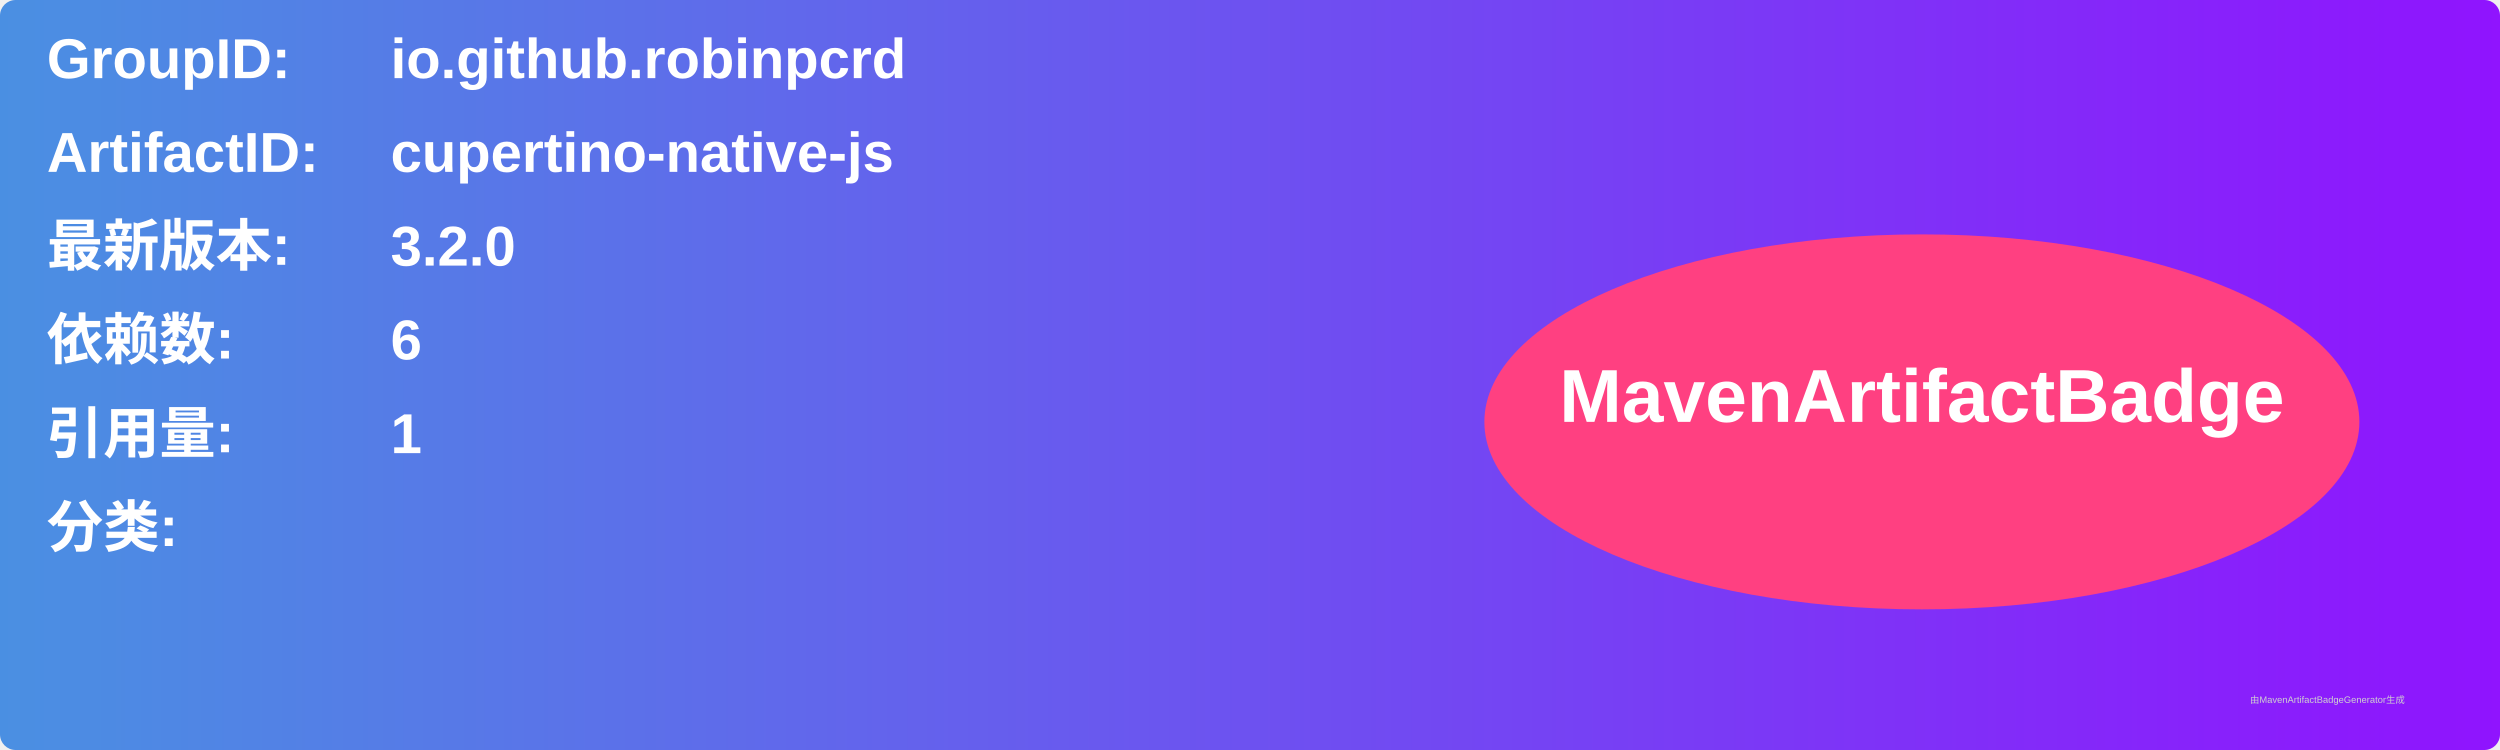
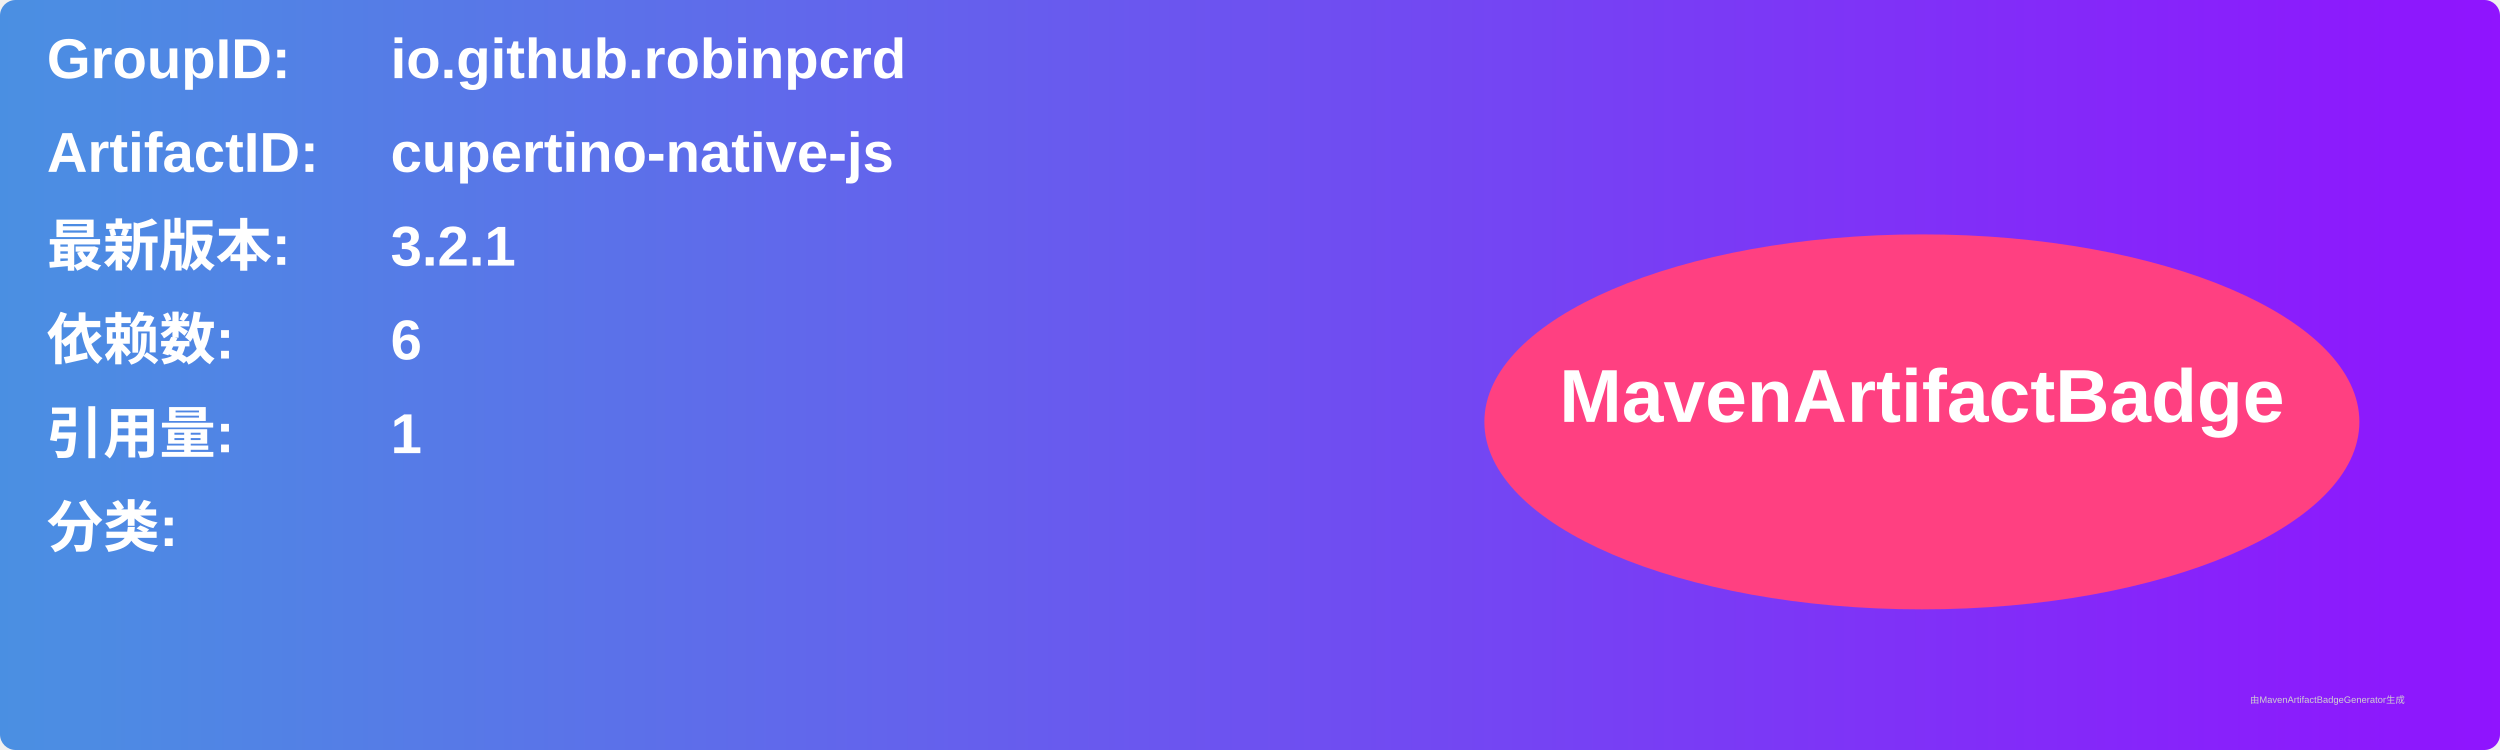
<svg xmlns="http://www.w3.org/2000/svg" width="800" height="240" viewBox="0 0 800 240">
  <linearGradient id="grad" x1="0%" y1="0%" x2="100%" y2="0%">
    <stop offset="0%" stop-color="#4a90e2" />
    <stop offset="100%" stop-color="#9013fe" />
  </linearGradient>
  <rect width="100%" height="100%" rx="5" ry="5" fill="url(#grad)" />
  <g transform="translate(15, 15)">
    <text x="0" y="10" font-family="Arial" font-size="18" fill="white" font-weight="bold" width="260">GroupID:</text>
    <text x="110" y="10" font-family="Arial" font-size="18" fill="white" font-weight="bold" width="460">io.github.robinpcrd</text>
    <text x="0" y="40" font-family="Arial" font-size="18" fill="white" font-weight="bold" width="260">ArtifactID:</text>
    <text x="110" y="40" font-family="Arial" font-size="18" fill="white" font-weight="bold" width="460">cupertino-native-js</text>
    <text x="0" y="70" font-family="Arial" font-size="18" fill="white" font-weight="bold">最新版本:</text>
    <text x="110" y="70" font-family="Arial" font-size="18" fill="white" font-weight="bold">
-       <tspan font-weight="bold">3.2.0</tspan>
+       <tspan font-weight="bold">3.2.1</tspan>
    </text>
    <text x="0" y="100" font-family="Arial" font-size="18" fill="white" font-weight="bold">依赖数: </text>
    <text x="110" y="100" font-family="Arial" font-size="18" fill="white">
      <tspan font-weight="bold">6</tspan>
    </text>
    <text x="0" y="130" font-family="Arial" font-size="18" fill="white" font-weight="bold">引用量: </text>
    <text x="110" y="130" font-family="Arial" font-size="18" fill="white">
      <tspan font-weight="bold">1</tspan>
    </text>
    <text x="0" y="160" font-family="Arial" font-size="18" fill="white" font-weight="bold">分类:</text>
    <text x="10" y="190" font-family="Arial" font-size="10" fill="white">
      <tspan font-weight="bold" />
    </text>
    <ellipse cx="600" cy="120" rx="140" ry="60" fill="#ff4081" />
    <text x="600" y="120" text-anchor="middle" font-family="Arial" font-size="24" fill="white" font-weight="bold">MavenArtifactBadge</text>
  </g>
  <text x="720" y="225" font-family="Arial" font-size="3" fill="#d0d0d0">由MavenArtifactBadgeGenerator生成</text>
</svg>
